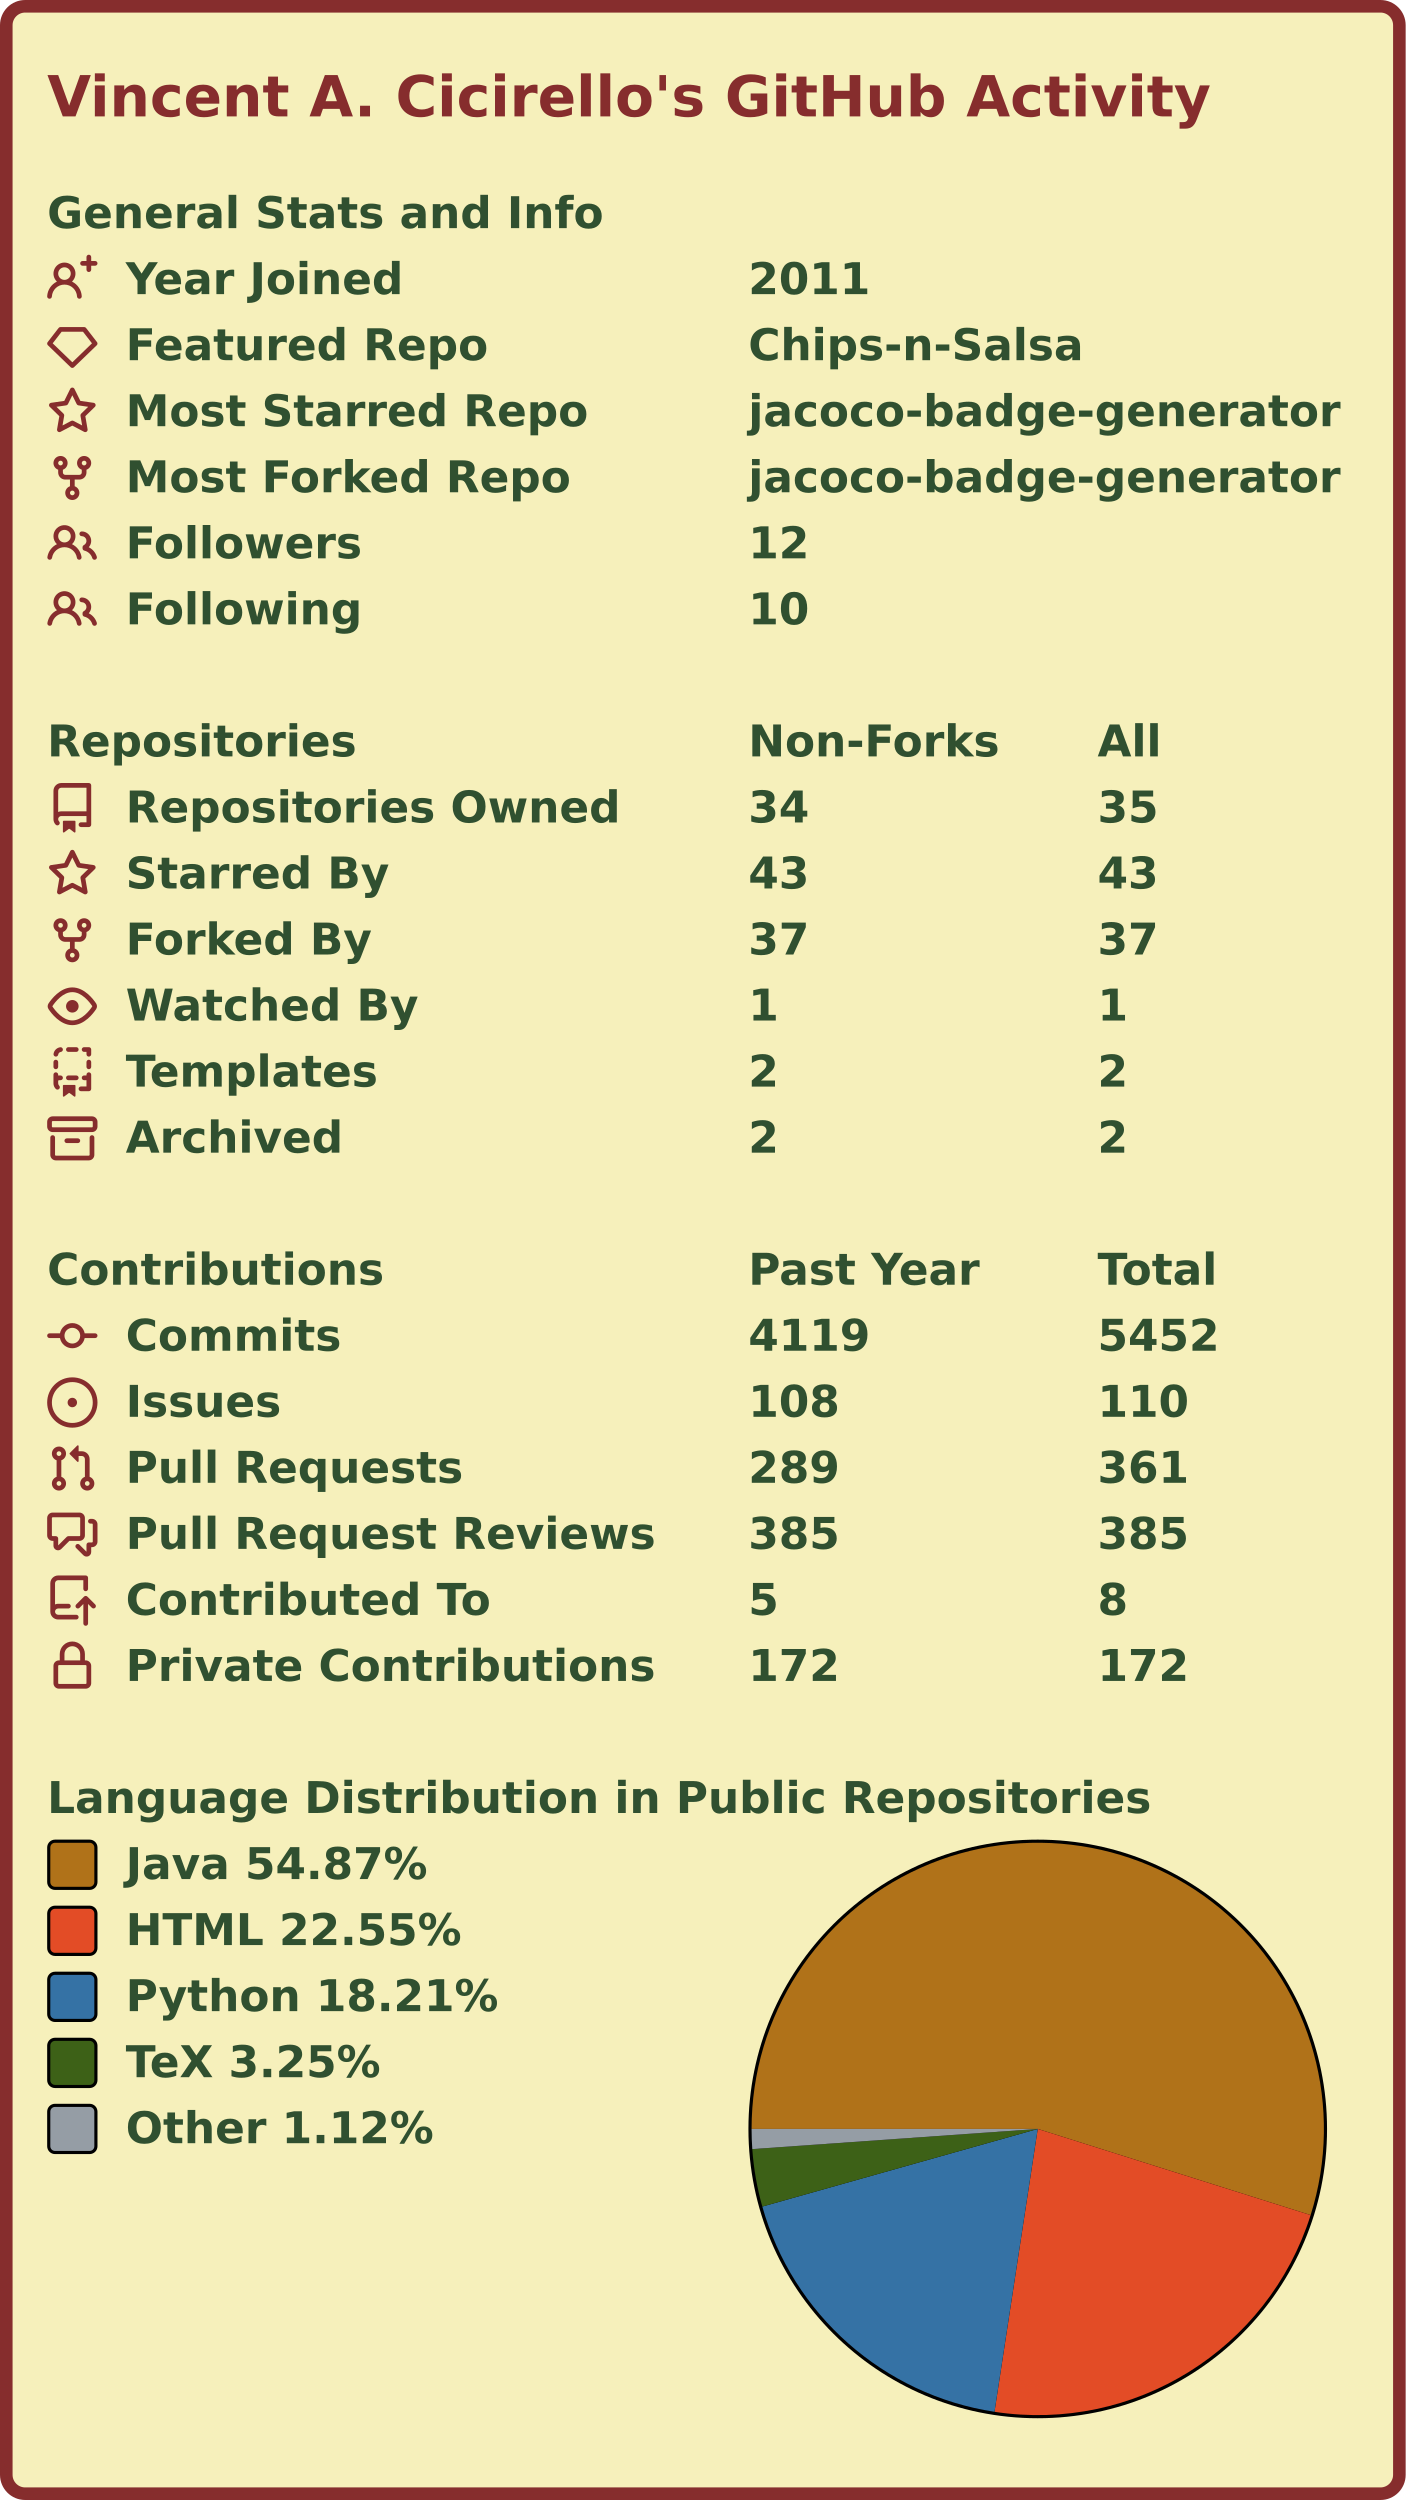
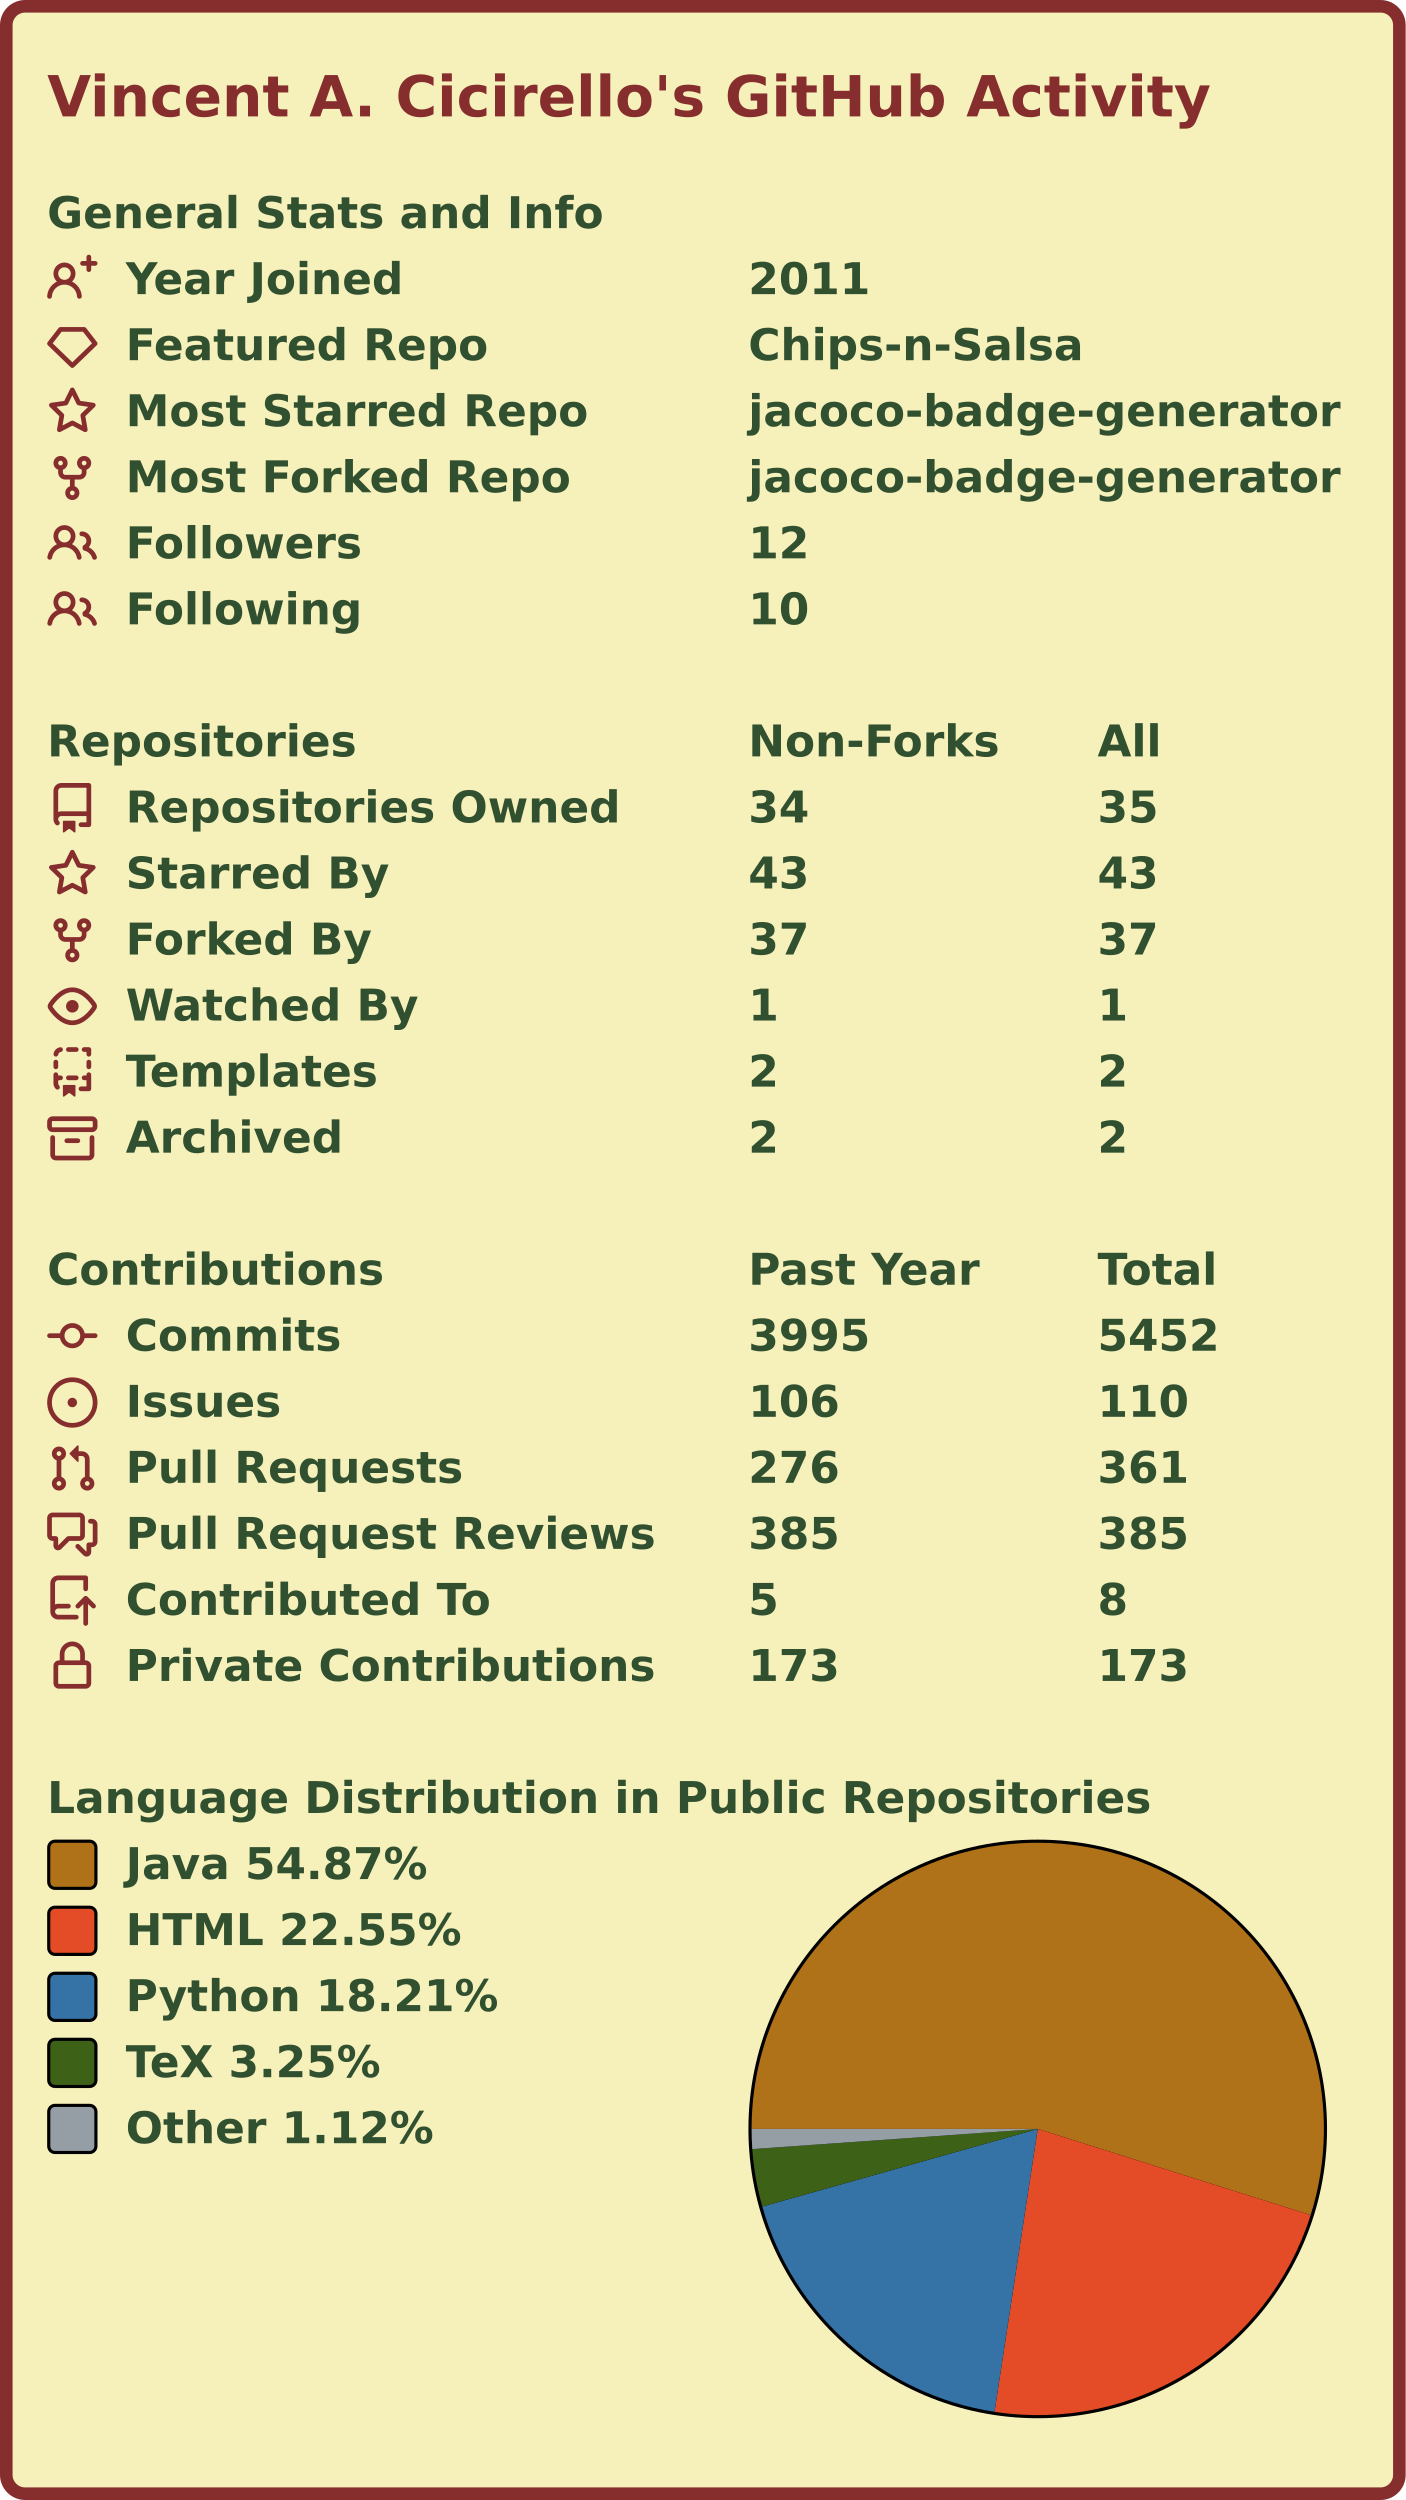
<svg xmlns="http://www.w3.org/2000/svg" width="447" height="795" viewBox="0 0 447 795">
  <rect x="2" y="2" stroke-width="4" rx="6" width="443" height="791" stroke="#862d2d" fill="#f6f0bb" />
  <g font-weight="600" font-size="110pt" font-family="Verdana,Geneva,DejaVu Sans,sans-serif" text-rendering="geometricPrecision">
    <text x="122" y="301" lengthAdjust="spacingAndGlyphs" textLength="2985" transform="scale(0.123)" fill="#862d2d">Vincent A. Cicirello's GitHub Activity</text>
    <g transform="translate(0, 60)" fill="#305030">
      <g transform="translate(15, 0)">
        <g transform="scale(0.095)">
          <text x="0" y="132" textLength="1851" lengthAdjust="spacingAndGlyphs">General Stats and Info</text>
        </g>
      </g>
      <g transform="translate(15, 21)">
        <path fill="#862d2d" fill-rule="evenodd" d="M13.25 0a.75.75 0 01.75.75V2h1.25a.75.75 0 010 1.5H14v1.25a.75.75 0 01-1.5 0V3.5h-1.25a.75.75 0 010-1.5h1.25V.75a.75.75 0 01.75-.75zM5.5 4a2 2 0 100 4 2 2 0 000-4zm2.4 4.548a3.5 3.5 0 10-4.799 0 5.527 5.527 0 00-3.1 4.66.75.75 0 101.498.085A4.01 4.01 0 015.5 9.5a4.01 4.01 0 014.001 3.793.75.75 0 101.498-.086 5.527 5.527 0 00-3.1-4.659z" />
        <g transform="scale(0.095)">
          <text lengthAdjust="spacingAndGlyphs" textLength="932" x="263" y="132">Year Joined</text>
          <text lengthAdjust="spacingAndGlyphs" textLength="420" x="2347" y="132">2011</text>
        </g>
      </g>
      <g transform="translate(15, 42)">
        <path fill="#862d2d" fill-rule="evenodd" d="M3.637 2.291A.75.75 0 014.23 2h7.54a.75.75 0 01.593.291l3.48 4.5a.75.75 0 01-.072.999l-7.25 7a.75.75 0 01-1.042 0l-7.25-7a.75.75 0 01-.072-.999l3.48-4.5zM4.598 3.5L1.754 7.177 8 13.207l6.246-6.03L11.402 3.5H4.598z" />
        <g transform="scale(0.095)">
          <text lengthAdjust="spacingAndGlyphs" textLength="1215" x="263" y="132">Featured Repo</text>
          <text lengthAdjust="spacingAndGlyphs" textLength="1120" x="2347" y="132">Chips-n-Salsa</text>
        </g>
      </g>
      <g transform="translate(15, 63)">
        <path fill="#862d2d" fill-rule="evenodd" d="M8 .25a.75.75 0 01.673.418l1.882 3.815 4.21.612a.75.75 0 01.416 1.279l-3.046 2.97.719 4.192a.75.75 0 01-1.088.791L8 12.347l-3.766 1.98a.75.75 0 01-1.088-.79l.72-4.194L.818 6.374a.75.75 0 01.416-1.28l4.21-.611L7.327.668A.75.75 0 018 .25zm0 2.445L6.615 5.5a.75.75 0 01-.564.41l-3.097.45 2.24 2.184a.75.75 0 01.216.664l-.528 3.084 2.769-1.456a.75.75 0 01.698 0l2.77 1.456-.53-3.084a.75.75 0 01.216-.664l2.24-2.183-3.096-.45a.75.75 0 01-.564-.41L8 2.694v.001z" />
        <g transform="scale(0.095)">
          <text lengthAdjust="spacingAndGlyphs" textLength="1532" x="263" y="132">Most Starred Repo</text>
          <text lengthAdjust="spacingAndGlyphs" textLength="1986" x="2347" y="132">jacoco-badge-generator</text>
        </g>
      </g>
      <g transform="translate(15, 84)">
        <path fill="#862d2d" fill-rule="evenodd" d="M5 3.25a.75.75 0 11-1.5 0 .75.75 0 011.5 0zm0 2.122a2.25 2.25 0 10-1.5 0v.878A2.25 2.25 0 005.75 8.5h1.5v2.128a2.251 2.251 0 101.5 0V8.5h1.5a2.25 2.25 0 002.25-2.25v-.878a2.25 2.25 0 10-1.5 0v.878a.75.75 0 01-.75.75h-4.5A.75.75 0 015 6.25v-.878zm3.75 7.378a.75.75 0 11-1.5 0 .75.75 0 011.5 0zm3-8.75a.75.75 0 100-1.5.75.75 0 000 1.5z" />
        <g transform="scale(0.095)">
          <text lengthAdjust="spacingAndGlyphs" textLength="1485" x="263" y="132">Most Forked Repo</text>
          <text lengthAdjust="spacingAndGlyphs" textLength="1986" x="2347" y="132">jacoco-badge-generator</text>
        </g>
      </g>
      <g transform="translate(15, 105)">
        <path fill="#862d2d" fill-rule="evenodd" d="M5.5 3.5a2 2 0 100 4 2 2 0 000-4zM2 5.5a3.5 3.5 0 115.898 2.549 5.507 5.507 0 013.034 4.084.75.75 0 11-1.482.235 4.001 4.001 0 00-7.9 0 .75.75 0 01-1.482-.236A5.507 5.507 0 013.102 8.05 3.49 3.49 0 012 5.5zM11 4a.75.75 0 100 1.5 1.5 1.5 0 01.666 2.844.75.75 0 00-.416.672v.352a.75.75 0 00.574.73c1.2.289 2.162 1.2 2.522 2.372a.75.75 0 101.434-.44 5.01 5.01 0 00-2.56-3.012A3 3 0 0011 4z" />
        <g transform="scale(0.095)">
          <text lengthAdjust="spacingAndGlyphs" textLength="778" x="263" y="132">Followers</text>
          <text lengthAdjust="spacingAndGlyphs" textLength="210" x="2347" y="132">12</text>
        </g>
      </g>
      <g transform="translate(15, 126)">
        <path fill="#862d2d" fill-rule="evenodd" d="M5.5 3.5a2 2 0 100 4 2 2 0 000-4zM2 5.5a3.5 3.5 0 115.898 2.549 5.507 5.507 0 013.034 4.084.75.75 0 11-1.482.235 4.001 4.001 0 00-7.9 0 .75.75 0 01-1.482-.236A5.507 5.507 0 013.102 8.05 3.49 3.49 0 012 5.5zM11 4a.75.75 0 100 1.5 1.5 1.5 0 01.666 2.844.75.75 0 00-.416.672v.352a.75.75 0 00.574.73c1.2.289 2.162 1.2 2.522 2.372a.75.75 0 101.434-.44 5.01 5.01 0 00-2.56-3.012A3 3 0 0011 4z" />
        <g transform="scale(0.095)">
          <text lengthAdjust="spacingAndGlyphs" textLength="780" x="263" y="132">Following</text>
          <text lengthAdjust="spacingAndGlyphs" textLength="210" x="2347" y="132">10</text>
        </g>
      </g>
    </g>
    <g transform="translate(0, 228)" fill="#305030">
      <g transform="translate(15, 0)">
        <g transform="scale(0.095)">
          <text x="0" y="132" textLength="1020" lengthAdjust="spacingAndGlyphs">Repositories</text>
          <text x="2347" y="132" textLength="832" lengthAdjust="spacingAndGlyphs">Non-Forks</text>
          <text x="3516" y="132" textLength="206" lengthAdjust="spacingAndGlyphs">All</text>
        </g>
      </g>
      <g transform="translate(15, 21)">
        <path fill="#862d2d" fill-rule="evenodd" d="M2 2.5A2.5 2.5 0 014.5 0h8.75a.75.75 0 01.75.75v12.5a.75.75 0 01-.75.75h-2.5a.75.75 0 110-1.5h1.75v-2h-8a1 1 0 00-.714 1.7.75.75 0 01-1.072 1.05A2.495 2.495 0 012 11.5v-9zm10.5-1V9h-8c-.356 0-.694.074-1 .208V2.5a1 1 0 011-1h8zM5 12.25v3.25a.25.25 0 00.4.2l1.45-1.087a.25.25 0 01.3 0L8.6 15.7a.25.25 0 00.4-.2v-3.25a.25.25 0 00-.25-.25h-3.5a.25.25 0 00-.25.25z" />
        <g transform="scale(0.095)">
          <text lengthAdjust="spacingAndGlyphs" textLength="1650" x="263" y="132">Repositories Owned</text>
          <text lengthAdjust="spacingAndGlyphs" textLength="210" x="2347" y="132">34</text>
          <text lengthAdjust="spacingAndGlyphs" textLength="210" x="3516" y="132">35</text>
        </g>
      </g>
      <g transform="translate(15, 42)">
        <path fill="#862d2d" fill-rule="evenodd" d="M8 .25a.75.75 0 01.673.418l1.882 3.815 4.21.612a.75.75 0 01.416 1.279l-3.046 2.97.719 4.192a.75.75 0 01-1.088.791L8 12.347l-3.766 1.98a.75.75 0 01-1.088-.79l.72-4.194L.818 6.374a.75.75 0 01.416-1.28l4.21-.611L7.327.668A.75.75 0 018 .25zm0 2.445L6.615 5.5a.75.75 0 01-.564.41l-3.097.45 2.24 2.184a.75.75 0 01.216.664l-.528 3.084 2.769-1.456a.75.75 0 01.698 0l2.77 1.456-.53-3.084a.75.75 0 01.216-.664l2.24-2.183-3.096-.45a.75.75 0 01-.564-.41L8 2.694v.001z" />
        <g transform="scale(0.095)">
          <text lengthAdjust="spacingAndGlyphs" textLength="874" x="263" y="132">Starred By</text>
          <text lengthAdjust="spacingAndGlyphs" textLength="210" x="2347" y="132">43</text>
          <text lengthAdjust="spacingAndGlyphs" textLength="210" x="3516" y="132">43</text>
        </g>
      </g>
      <g transform="translate(15, 63)">
        <path fill="#862d2d" fill-rule="evenodd" d="M5 3.25a.75.75 0 11-1.5 0 .75.75 0 011.5 0zm0 2.122a2.25 2.25 0 10-1.5 0v.878A2.25 2.25 0 005.75 8.5h1.5v2.128a2.251 2.251 0 101.5 0V8.5h1.5a2.25 2.25 0 002.25-2.25v-.878a2.25 2.25 0 10-1.5 0v.878a.75.75 0 01-.75.75h-4.5A.75.75 0 015 6.25v-.878zm3.75 7.378a.75.75 0 11-1.5 0 .75.75 0 011.5 0zm3-8.75a.75.75 0 100-1.5.75.75 0 000 1.5z" />
        <g transform="scale(0.095)">
          <text lengthAdjust="spacingAndGlyphs" textLength="828" x="263" y="132">Forked By</text>
          <text lengthAdjust="spacingAndGlyphs" textLength="210" x="2347" y="132">37</text>
          <text lengthAdjust="spacingAndGlyphs" textLength="210" x="3516" y="132">37</text>
        </g>
      </g>
      <g transform="translate(15, 84)">
        <path fill="#862d2d" fill-rule="evenodd" d="M1.679 7.932c.412-.621 1.242-1.75 2.366-2.717C5.175 4.242 6.527 3.5 8 3.5c1.473 0 2.824.742 3.955 1.715 1.124.967 1.954 2.096 2.366 2.717a.119.119 0 010 .136c-.412.621-1.242 1.75-2.366 2.717C10.825 11.758 9.473 12.5 8 12.5c-1.473 0-2.824-.742-3.955-1.715C2.92 9.818 2.09 8.69 1.679 8.068a.119.119 0 010-.136zM8 2c-1.981 0-3.67.992-4.933 2.078C1.797 5.169.88 6.423.43 7.1a1.619 1.619 0 000 1.798c.45.678 1.367 1.932 2.637 3.024C4.329 13.008 6.019 14 8 14c1.981 0 3.67-.992 4.933-2.078 1.27-1.091 2.187-2.345 2.637-3.023a1.619 1.619 0 000-1.798c-.45-.678-1.367-1.932-2.637-3.023C11.671 2.992 9.981 2 8 2zm0 8a2 2 0 100-4 2 2 0 000 4z" />
        <g transform="scale(0.095)">
          <text lengthAdjust="spacingAndGlyphs" textLength="993" x="263" y="132">Watched By</text>
          <text lengthAdjust="spacingAndGlyphs" textLength="105" x="2347" y="132">1</text>
          <text lengthAdjust="spacingAndGlyphs" textLength="105" x="3516" y="132">1</text>
        </g>
      </g>
      <g transform="translate(15, 105)">
        <path fill="#862d2d" fill-rule="evenodd" d="M6 .75A.75.75 0 016.75 0h2.5a.75.75 0 010 1.5h-2.5A.75.75 0 016 .75zm5 0a.75.75 0 01.75-.75h1.5a.75.75 0 01.75.75v1.5a.75.75 0 01-1.5 0V1.5h-.75A.75.75 0 0111 .75zM4.992.662a.75.75 0 01-.636.848c-.436.063-.783.41-.846.846a.75.75 0 01-1.485-.212A2.501 2.501 0 014.144.025a.75.75 0 01.848.637zM2.75 4a.75.75 0 01.75.75v1.5a.75.75 0 01-1.5 0v-1.5A.75.75 0 012.75 4zm10.5 0a.75.75 0 01.75.75v1.5a.75.75 0 01-1.5 0v-1.5a.75.75 0 01.75-.75zM2.75 8a.75.75 0 01.75.75v.268A1.72 1.72 0 013.75 9h.5a.75.75 0 010 1.5h-.5a.25.25 0 00-.25.25v.75c0 .28.114.532.3.714a.75.75 0 01-1.05 1.072A2.495 2.495 0 012 11.5V8.75A.75.75 0 012.75 8zm10.5 0a.75.75 0 01.75.75v4.5a.75.75 0 01-.75.75h-2.5a.75.75 0 010-1.5h1.75v-2h-.75a.75.75 0 010-1.5h.75v-.25a.75.75 0 01.75-.75zM6 9.75A.75.75 0 016.75 9h2.5a.75.75 0 010 1.5h-2.5A.75.75 0 016 9.75zm-1 2.5v3.25a.25.25 0 00.4.2l1.45-1.087a.25.25 0 01.3 0L8.6 15.7a.25.25 0 00.4-.2v-3.25a.25.25 0 00-.25-.25h-3.5a.25.25 0 00-.25.25z" />
        <g transform="scale(0.095)">
          <text lengthAdjust="spacingAndGlyphs" textLength="868" x="263" y="132">Templates</text>
          <text lengthAdjust="spacingAndGlyphs" textLength="105" x="2347" y="132">2</text>
          <text lengthAdjust="spacingAndGlyphs" textLength="105" x="3516" y="132">2</text>
        </g>
      </g>
      <g transform="translate(15, 126)">
        <path fill="#862d2d" fill-rule="evenodd" d="M1.75 2.5a.25.25 0 00-.25.25v1.5c0 .138.112.25.25.25h12.5a.25.25 0 00.25-.25v-1.5a.25.25 0 00-.25-.25H1.75zM0 2.75C0 1.784.784 1 1.75 1h12.5c.966 0 1.75.784 1.75 1.75v1.5A1.75 1.75 0 0114.25 6H1.75A1.75 1.75 0 010 4.25v-1.5zM1.75 7a.75.75 0 01.75.75v5.5c0 .138.112.25.25.25h10.5a.25.25 0 00.25-.25v-5.5a.75.75 0 111.5 0v5.5A1.75 1.75 0 0113.25 15H2.75A1.75 1.75 0 011 13.25v-5.5A.75.75 0 011.75 7zm4.5 1a.75.75 0 000 1.5h3.5a.75.75 0 100-1.5h-3.5z" />
        <g transform="scale(0.095)">
          <text lengthAdjust="spacingAndGlyphs" textLength="726" x="263" y="132">Archived</text>
          <text lengthAdjust="spacingAndGlyphs" textLength="105" x="2347" y="132">2</text>
          <text lengthAdjust="spacingAndGlyphs" textLength="105" x="3516" y="132">2</text>
        </g>
      </g>
    </g>
    <g transform="translate(0, 396)" fill="#305030">
      <g transform="translate(15, 0)">
        <g transform="scale(0.095)">
          <text x="0" y="132" textLength="1112" lengthAdjust="spacingAndGlyphs">Contributions</text>
          <text x="2347" y="132" textLength="774" lengthAdjust="spacingAndGlyphs">Past Year</text>
          <text x="3516" y="132" textLength="414" lengthAdjust="spacingAndGlyphs">Total</text>
        </g>
      </g>
      <g transform="translate(15, 21)">
        <path fill="#862d2d" fill-rule="evenodd" d="M10.5 7.75a2.5 2.5 0 11-5 0 2.5 2.5 0 015 0zm1.43.75a4.002 4.002 0 01-7.86 0H.75a.75.75 0 110-1.5h3.32a4.001 4.001 0 017.86 0h3.32a.75.75 0 110 1.5h-3.32z" />
        <g transform="scale(0.095)">
          <text lengthAdjust="spacingAndGlyphs" textLength="734" x="263" y="132">Commits</text>
-           <text lengthAdjust="spacingAndGlyphs" textLength="420" x="2347" y="132">4119</text>
+           <text lengthAdjust="spacingAndGlyphs" textLength="420" x="2347" y="132">3995</text>
          <text lengthAdjust="spacingAndGlyphs" textLength="420" x="3516" y="132">5452</text>
        </g>
      </g>
      <g transform="translate(15, 42)">
        <path fill="#862d2d" d="M8 9.5a1.5 1.5 0 100-3 1.5 1.5 0 000 3z" />
        <path fill="#862d2d" fill-rule="evenodd" d="M8 0a8 8 0 100 16A8 8 0 008 0zM1.5 8a6.5 6.5 0 1113 0 6.5 6.5 0 01-13 0z" />
        <g transform="scale(0.095)">
          <text lengthAdjust="spacingAndGlyphs" textLength="512" x="263" y="132">Issues</text>
-           <text lengthAdjust="spacingAndGlyphs" textLength="315" x="2347" y="132">108</text>
+           <text lengthAdjust="spacingAndGlyphs" textLength="315" x="2347" y="132">106</text>
          <text lengthAdjust="spacingAndGlyphs" textLength="315" x="3516" y="132">110</text>
        </g>
      </g>
      <g transform="translate(15, 63)">
        <path fill="#862d2d" fill-rule="evenodd" d="M7.177 3.073L9.573.677A.25.25 0 0110 .854v4.792a.25.25 0 01-.427.177L7.177 3.427a.25.25 0 010-.354zM3.75 2.5a.75.75 0 100 1.5.75.75 0 000-1.5zm-2.25.75a2.25 2.25 0 113 2.122v5.256a2.251 2.251 0 11-1.5 0V5.372A2.25 2.25 0 011.5 3.25zM11 2.5h-1V4h1a1 1 0 011 1v5.628a2.251 2.251 0 101.5 0V5A2.5 2.5 0 0011 2.5zm1 10.25a.75.75 0 111.5 0 .75.75 0 01-1.5 0zM3.75 12a.75.75 0 100 1.5.75.75 0 000-1.5z" />
        <g transform="scale(0.095)">
          <text lengthAdjust="spacingAndGlyphs" textLength="1113" x="263" y="132">Pull Requests</text>
-           <text lengthAdjust="spacingAndGlyphs" textLength="315" x="2347" y="132">289</text>
+           <text lengthAdjust="spacingAndGlyphs" textLength="315" x="2347" y="132">276</text>
          <text lengthAdjust="spacingAndGlyphs" textLength="315" x="3516" y="132">361</text>
        </g>
      </g>
      <g transform="translate(15, 84)">
        <path fill="#862d2d" fill-rule="evenodd" d="M1.5 2.75a.25.25 0 01.25-.25h8.5a.25.25 0 01.25.25v5.5a.25.25 0 01-.25.25h-3.5a.75.75 0 00-.53.22L3.5 11.44V9.25a.75.75 0 00-.75-.75h-1a.25.25 0 01-.25-.25v-5.5zM1.75 1A1.75 1.75 0 000 2.75v5.5C0 9.216.784 10 1.75 10H2v1.543a1.457 1.457 0 002.487 1.03L7.061 10h3.189A1.75 1.75 0 0012 8.25v-5.5A1.75 1.75 0 0010.25 1h-8.5zM14.5 4.75a.25.25 0 00-.25-.25h-.5a.75.75 0 110-1.5h.5c.966 0 1.75.784 1.75 1.75v5.5A1.75 1.75 0 0114.25 12H14v1.543a1.457 1.457 0 01-2.487 1.03L9.22 12.28a.75.75 0 111.06-1.06l2.22 2.22v-2.19a.75.75 0 01.75-.75h1a.25.25 0 00.25-.25v-5.5z" />
        <g transform="scale(0.095)">
          <text lengthAdjust="spacingAndGlyphs" textLength="1762" x="263" y="132">Pull Request Reviews</text>
          <text lengthAdjust="spacingAndGlyphs" textLength="315" x="2347" y="132">385</text>
          <text lengthAdjust="spacingAndGlyphs" textLength="315" x="3516" y="132">385</text>
        </g>
      </g>
      <g transform="translate(15, 105)">
        <path fill="#862d2d" fill-rule="evenodd" d="M1 2.5A2.5 2.5 0 013.5 0h8.75a.75.75 0 01.75.75v3.5a.75.75 0 01-1.5 0V1.5h-8a1 1 0 00-1 1v6.708A2.492 2.492 0 013.5 9h3.25a.75.75 0 010 1.5H3.5a1 1 0 100 2h5.75a.75.75 0 010 1.5H3.5A2.5 2.5 0 011 11.5v-9zm13.23 7.79a.75.75 0 001.06-1.06l-2.505-2.505a.75.75 0 00-1.06 0L9.22 9.229a.75.75 0 001.06 1.061l1.225-1.224v6.184a.75.75 0 001.5 0V9.066l1.224 1.224z" />
        <g transform="scale(0.095)">
          <text lengthAdjust="spacingAndGlyphs" textLength="1234" x="263" y="132">Contributed To</text>
          <text lengthAdjust="spacingAndGlyphs" textLength="105" x="2347" y="132">5</text>
          <text lengthAdjust="spacingAndGlyphs" textLength="105" x="3516" y="132">8</text>
        </g>
      </g>
      <g transform="translate(15, 126)">
        <path fill="#862d2d" fill-rule="evenodd" d="M4 4v2h-.25A1.75 1.75 0 002 7.75v5.5c0 .966.784 1.75 1.75 1.75h8.5A1.75 1.75 0 0014 13.25v-5.5A1.75 1.75 0 0012.25 6H12V4a4 4 0 10-8 0zm6.5 2V4a2.5 2.5 0 00-5 0v2h5zM12 7.5h.25a.25.25 0 01.25.25v5.5a.25.25 0 01-.25.25h-8.5a.25.25 0 01-.25-.25v-5.5a.25.25 0 01.25-.25H12z" />
        <g transform="scale(0.095)">
          <text lengthAdjust="spacingAndGlyphs" textLength="1742" x="263" y="132">Private Contributions</text>
-           <text lengthAdjust="spacingAndGlyphs" textLength="315" x="2347" y="132">172</text>
-           <text lengthAdjust="spacingAndGlyphs" textLength="315" x="3516" y="132">172</text>
+           <text lengthAdjust="spacingAndGlyphs" textLength="315" x="2347" y="132">173</text>
+           <text lengthAdjust="spacingAndGlyphs" textLength="315" x="3516" y="132">173</text>
        </g>
      </g>
    </g>
    <g transform="translate(0, 564)" fill="#305030">
      <g transform="translate(15, 0)">
        <g transform="scale(0.095)">
          <text x="0" y="132" textLength="3652" lengthAdjust="spacingAndGlyphs">Language Distribution in Public Repositories</text>
        </g>
      </g>
      <g transform="translate(238, 21)">
        <circle cx="92" cy="92" r="92" fill="#000000" />
      </g>
      <g transform="translate(239, 22)">
        <g>
          <path fill-rule="evenodd" fill="#b07219" d="M 0.0,91 A 91 91 0 1 1 177.777 118.4 L 91,91 Z" />
          <path fill-rule="evenodd" fill="#e34c26" d="M 177.777,118.4 A 91 91 0 0 1 77.25 180.955 L 91,91 Z" />
          <path fill-rule="evenodd" fill="#3572A5" d="M 77.25,180.955 A 91 91 0 0 1 3.413 115.687 L 91,91 Z" />
          <path fill-rule="evenodd" fill="#3D6117" d="M 3.413,115.687 A 91 91 0 0 1 0.226 97.404 L 91,91 Z" />
          <path fill-rule="evenodd" fill="#959da5" d="M 0.226,97.404 A 91 91 0 0 1 0.0 91 L 91,91 Z" />
          <animateTransform attributeName="transform" attributeType="XML" type="rotate" from="0 91 91" to="360 91 91" dur="10s" repeatCount="indefinite" />
        </g>
      </g>
      <g transform="translate(15, 21)">
        <rect x="0.5" y="0.5" rx="2" width="15" height="15" fill="#b07219" stroke-width="1" stroke="#000000" />
        <text transform="scale(0.095)" x="263" y="132" textLength="1038" lengthAdjust="spacingAndGlyphs">Java 54.87%</text>
      </g>
      <g transform="translate(15, 42)">
        <rect x="0.5" y="0.5" rx="2" width="15" height="15" fill="#e34c26" stroke-width="1" stroke="#000000" />
        <text transform="scale(0.095)" x="263" y="132" textLength="1142" lengthAdjust="spacingAndGlyphs">HTML 22.55%</text>
      </g>
      <g transform="translate(15, 63)">
        <rect x="0.5" y="0.5" rx="2" width="15" height="15" fill="#3572A5" stroke-width="1" stroke="#000000" />
        <text transform="scale(0.095)" x="263" y="132" textLength="1254" lengthAdjust="spacingAndGlyphs">Python 18.21%</text>
      </g>
      <g transform="translate(15, 84)">
        <rect x="0.5" y="0.5" rx="2" width="15" height="15" fill="#3D6117" stroke-width="1" stroke="#000000" />
        <text transform="scale(0.095)" x="263" y="132" textLength="894" lengthAdjust="spacingAndGlyphs">TeX 3.25%</text>
      </g>
      <g transform="translate(15, 105)">
        <rect x="0.5" y="0.5" rx="2" width="15" height="15" fill="#959da5" stroke-width="1" stroke="#000000" />
        <text transform="scale(0.095)" x="263" y="132" textLength="1047" lengthAdjust="spacingAndGlyphs">Other 1.12%</text>
      </g>
    </g>
  </g>
</svg>
